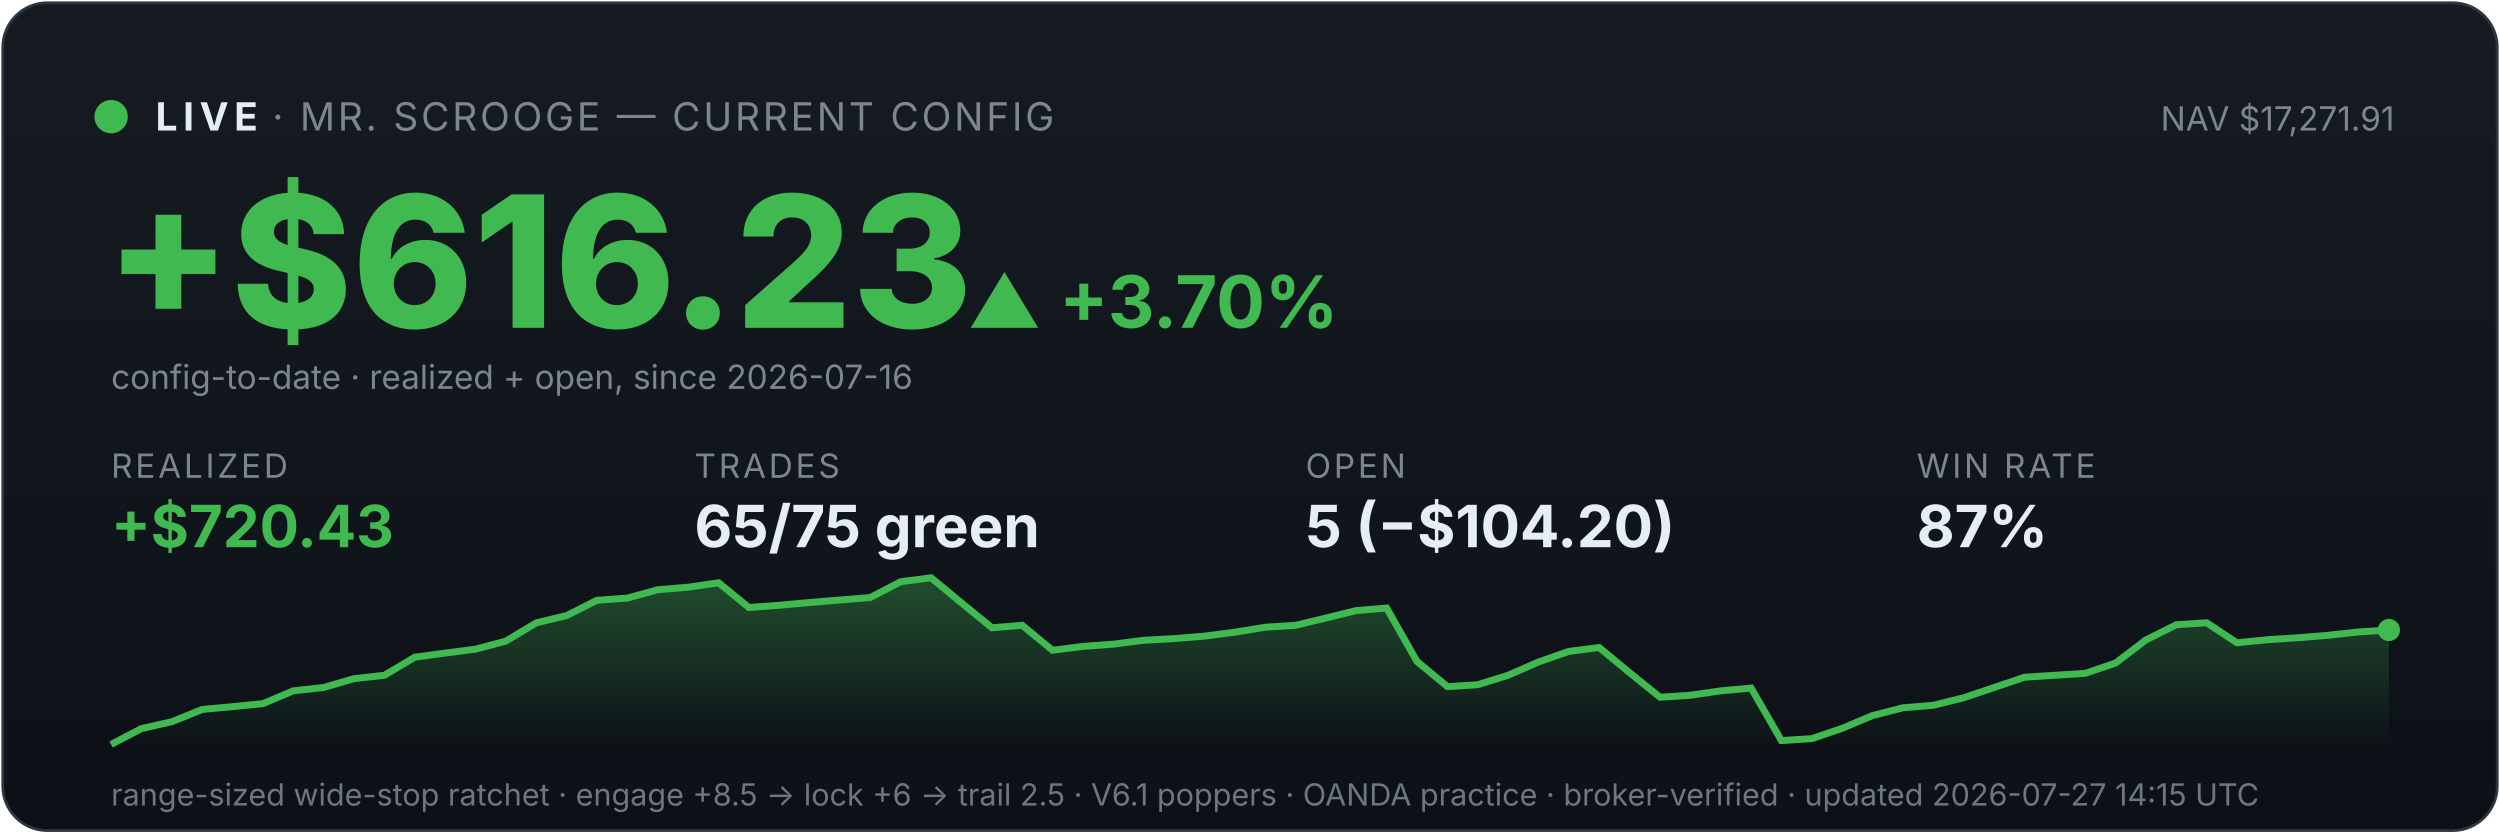
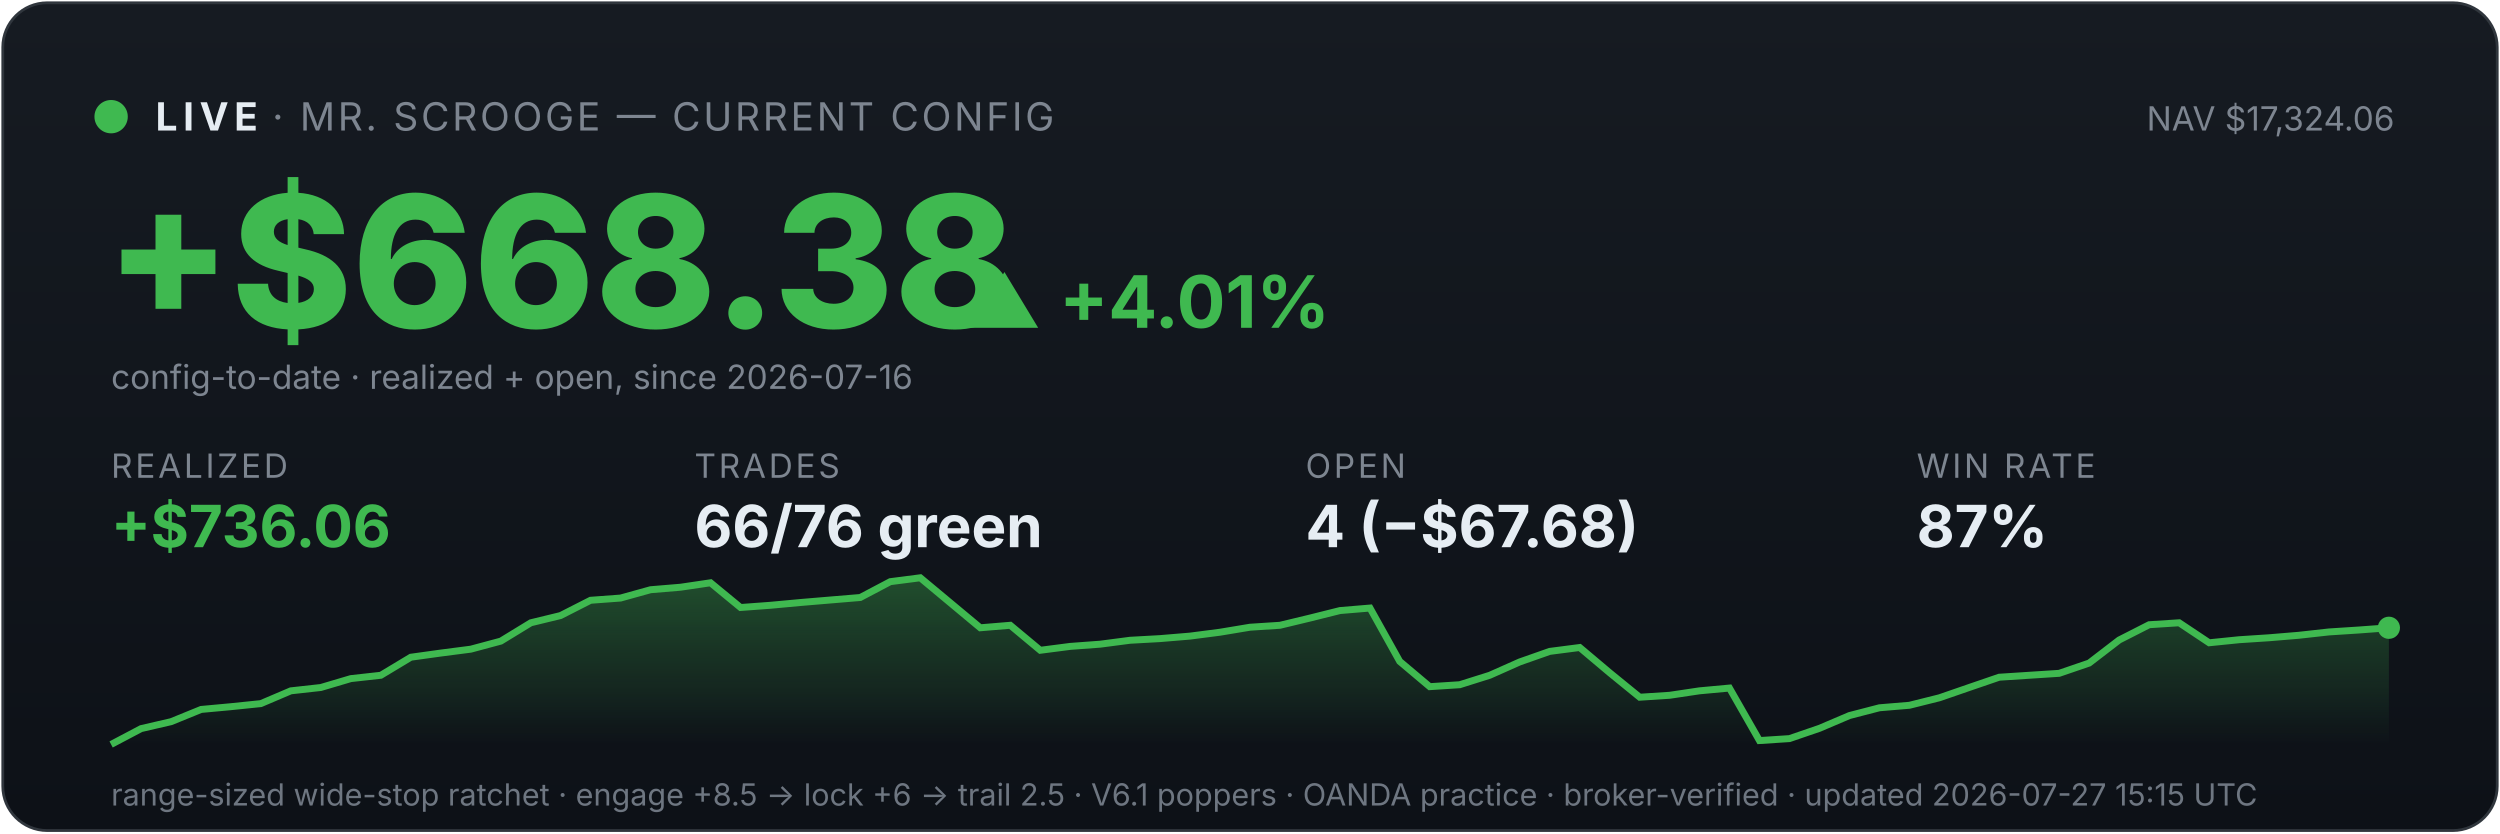
<svg xmlns="http://www.w3.org/2000/svg" viewBox="0 0 900 300" width="100%" font-family="system-ui,-apple-system,sans-serif">
  <defs>
    <linearGradient id="bg" x1="0" y1="0" x2="0" y2="1">
      <stop offset="0" stop-color="#161b22" />
      <stop offset="1" stop-color="#0d1117" />
    </linearGradient>
    <linearGradient id="fill" x1="0" y1="0" x2="0" y2="1">
      <stop offset="0" stop-color="#3fb950" stop-opacity="0.35" />
      <stop offset="1" stop-color="#3fb950" stop-opacity="0" />
    </linearGradient>
  </defs>
  <rect x="1" y="1" width="898" height="298" rx="16" fill="url(#bg)" stroke="#30363d" />
  <circle cx="40" cy="42" r="6" fill="#3fb950" />
  <text x="56" y="47" font-size="14" font-weight="700" fill="#e6edf3" letter-spacing="2">LIVE</text>
  <text x="98" y="47" font-size="14" fill="#7d8590" letter-spacing="1">· MR. SCROOGE — CURRENT CONFIG</text>
-   <text x="862" y="47" font-size="12" fill="#7d8590" text-anchor="end">NAV $17,271.91</text>
-   <text x="38" y="118" font-size="66" font-weight="800" fill="#3fb950">+$616.23</text>
-   <text x="348" y="118" font-size="26" font-weight="700" fill="#3fb950">▲ +3.70%</text>
+   <text x="862" y="47" font-size="12" fill="#7d8590" text-anchor="end">NAV $17,324.06</text>
+   <text x="38" y="118" font-size="66" font-weight="800" fill="#3fb950">+$668.38</text>
+   <text x="348" y="118" font-size="26" font-weight="700" fill="#3fb950">▲ +4.01%</text>
  <text x="40" y="140" font-size="12" fill="#7d8590">config-to-date · realized + open, since 2026-07-16</text>
  <text x="40" y="172" font-family="system-ui,-apple-system,sans-serif" font-size="12" fill="#7d8590" letter-spacing="1">REALIZED</text>
-   <text x="40" y="197" font-family="system-ui,-apple-system,sans-serif" font-size="21" font-weight="700" fill="#3fb950">+$720.43</text>
+   <text x="40" y="197" font-family="system-ui,-apple-system,sans-serif" font-size="21" font-weight="700" fill="#3fb950">+$736.06</text>
  <text x="250" y="172" font-family="system-ui,-apple-system,sans-serif" font-size="12" fill="#7d8590" letter-spacing="1">TRADES</text>
-   <text x="250" y="197" font-family="system-ui,-apple-system,sans-serif" font-size="21" font-weight="700" fill="#e6edf3">65/75 green</text>
+   <text x="250" y="197" font-family="system-ui,-apple-system,sans-serif" font-size="21" font-weight="700" fill="#e6edf3">66/76 green</text>
  <text x="470" y="172" font-family="system-ui,-apple-system,sans-serif" font-size="12" fill="#7d8590" letter-spacing="1">OPEN</text>
-   <text x="470" y="197" font-family="system-ui,-apple-system,sans-serif" font-size="21" font-weight="700" fill="#e6edf3">5 (−$104.20)</text>
+   <text x="470" y="197" font-family="system-ui,-apple-system,sans-serif" font-size="21" font-weight="700" fill="#e6edf3">4 (−$67.68)</text>
  <text x="690" y="172" font-family="system-ui,-apple-system,sans-serif" font-size="12" fill="#7d8590" letter-spacing="1">WIN RATE</text>
  <text x="690" y="197" font-family="system-ui,-apple-system,sans-serif" font-size="21" font-weight="700" fill="#e6edf3">87%</text>
-   <polygon points="40,268 40.0,268.0 50.9,262.3 61.9,259.8 72.8,255.4 83.7,254.4 94.7,253.3 105.6,248.7 116.5,247.5 127.5,244.3 138.4,243.1 149.3,236.6 160.3,235.1 171.2,233.7 182.1,230.8 193.1,224.2 204.0,221.6 214.9,216.1 225.9,215.3 236.8,212.3 247.7,211.4 258.7,209.8 269.6,218.7 280.5,217.9 291.5,216.9 302.4,216.0 313.3,215.1 324.3,209.4 335.2,208.0 346.1,217.0 357.1,226.0 368.0,225.1 378.9,234.1 389.9,232.7 400.8,231.9 411.7,230.5 422.7,229.9 433.6,229.0 444.5,227.6 455.5,225.8 466.4,225.1 477.3,222.5 488.3,219.8 499.2,218.9 510.1,238.1 521.1,247.2 532.0,246.5 542.9,243.1 553.9,238.3 564.8,234.5 575.7,233.1 586.7,242.2 597.6,251.0 608.5,250.3 619.5,248.7 630.4,247.7 641.3,266.6 652.3,265.9 663.2,262.2 674.1,257.6 685.1,254.8 696.0,253.9 706.9,251.2 717.9,247.5 728.8,243.8 739.7,243.1 750.7,242.4 761.6,238.7 772.5,230.4 783.5,224.9 794.4,224.2 805.3,231.4 816.3,230.3 827.2,229.6 838.1,228.7 849.1,227.5 860.0,226.8 860,268" fill="url(#fill)" />
-   <polyline points="40.0,268.0 50.9,262.3 61.9,259.8 72.8,255.4 83.7,254.4 94.7,253.3 105.6,248.7 116.5,247.5 127.5,244.3 138.4,243.1 149.3,236.6 160.3,235.1 171.2,233.7 182.1,230.8 193.1,224.2 204.0,221.6 214.9,216.1 225.9,215.3 236.8,212.3 247.7,211.4 258.7,209.8 269.6,218.7 280.5,217.9 291.5,216.9 302.4,216.0 313.3,215.1 324.3,209.4 335.2,208.0 346.1,217.0 357.1,226.0 368.0,225.1 378.9,234.1 389.9,232.7 400.8,231.9 411.7,230.5 422.7,229.9 433.6,229.0 444.5,227.6 455.5,225.8 466.4,225.1 477.3,222.5 488.3,219.8 499.2,218.9 510.1,238.1 521.1,247.2 532.0,246.5 542.9,243.1 553.9,238.3 564.8,234.5 575.7,233.1 586.7,242.2 597.6,251.0 608.5,250.3 619.5,248.7 630.4,247.7 641.3,266.6 652.3,265.9 663.2,262.2 674.1,257.6 685.1,254.8 696.0,253.9 706.9,251.2 717.9,247.5 728.8,243.8 739.7,243.1 750.7,242.4 761.6,238.7 772.5,230.4 783.5,224.9 794.4,224.2 805.3,231.4 816.3,230.3 827.2,229.6 838.1,228.7 849.1,227.5 860.0,226.8" fill="none" stroke="#3fb950" stroke-width="2.5" />
-   <circle cx="860.0" cy="226.8" r="4" fill="#3fb950" />
-   <text x="40" y="290" font-size="11" fill="#6e7681">range-sized wide-stop ratchet · engage +8.5 → lock +6 → trail 2.5 · V6.1 poppers · OANDA practice · broker-verified · updated 2026-07-27 14:15 UTC</text>
+   <polygon points="40,268 40.0,268.0 50.8,262.3 61.6,259.8 72.4,255.4 83.2,254.4 93.9,253.3 104.7,248.7 115.5,247.5 126.3,244.3 137.1,243.1 147.9,236.6 158.7,235.1 169.5,233.7 180.3,230.8 191.1,224.2 201.8,221.6 212.6,216.1 223.4,215.3 234.2,212.3 245.0,211.4 255.8,209.8 266.6,218.7 277.4,217.9 288.2,216.9 298.9,216.0 309.7,215.1 320.5,209.4 331.3,208.0 342.1,217.0 352.9,226.0 363.7,225.1 374.5,234.1 385.3,232.7 396.1,231.9 406.8,230.5 417.6,229.9 428.4,229.0 439.2,227.6 450.0,225.8 460.8,225.1 471.6,222.5 482.4,219.8 493.2,218.9 503.9,238.1 514.7,247.2 525.5,246.5 536.3,243.1 547.1,238.3 557.9,234.5 568.7,233.1 579.5,242.2 590.3,251.0 601.1,250.3 611.8,248.7 622.6,247.7 633.4,266.6 644.2,265.9 655.0,262.2 665.8,257.6 676.6,254.8 687.4,253.9 698.2,251.2 708.9,247.5 719.7,243.8 730.5,243.1 741.3,242.4 752.1,238.7 762.9,230.4 773.7,224.9 784.5,224.2 795.3,231.4 806.1,230.3 816.8,229.6 827.6,228.7 838.4,227.5 849.2,226.8 860.0,226.0 860,268" fill="url(#fill)" />
+   <polyline points="40.0,268.0 50.8,262.3 61.6,259.8 72.4,255.4 83.2,254.4 93.9,253.3 104.7,248.7 115.5,247.5 126.3,244.3 137.1,243.1 147.9,236.6 158.7,235.1 169.5,233.7 180.3,230.8 191.1,224.2 201.8,221.6 212.6,216.1 223.4,215.3 234.2,212.3 245.0,211.4 255.8,209.8 266.6,218.7 277.4,217.9 288.2,216.9 298.9,216.0 309.7,215.1 320.5,209.4 331.3,208.0 342.1,217.0 352.9,226.0 363.7,225.1 374.5,234.1 385.3,232.7 396.1,231.9 406.8,230.5 417.6,229.9 428.4,229.0 439.2,227.6 450.0,225.8 460.8,225.1 471.6,222.5 482.4,219.8 493.2,218.9 503.9,238.1 514.7,247.2 525.5,246.5 536.3,243.1 547.1,238.3 557.9,234.5 568.7,233.1 579.5,242.2 590.3,251.0 601.1,250.3 611.8,248.7 622.6,247.7 633.4,266.6 644.2,265.9 655.0,262.2 665.8,257.6 676.6,254.8 687.4,253.9 698.2,251.2 708.9,247.5 719.7,243.8 730.5,243.1 741.3,242.4 752.1,238.7 762.9,230.4 773.7,224.9 784.5,224.2 795.3,231.4 806.1,230.3 816.8,229.6 827.6,228.7 838.4,227.5 849.2,226.8 860.0,226.0" fill="none" stroke="#3fb950" stroke-width="2.5" />
+   <circle cx="860.0" cy="226.0" r="4" fill="#3fb950" />
+   <text x="40" y="290" font-size="11" fill="#6e7681">range-sized wide-stop ratchet · engage +8.5 → lock +6 → trail 2.5 · V6.1 poppers · OANDA practice · broker-verified · updated 2026-07-27 15:15 UTC</text>
</svg>
